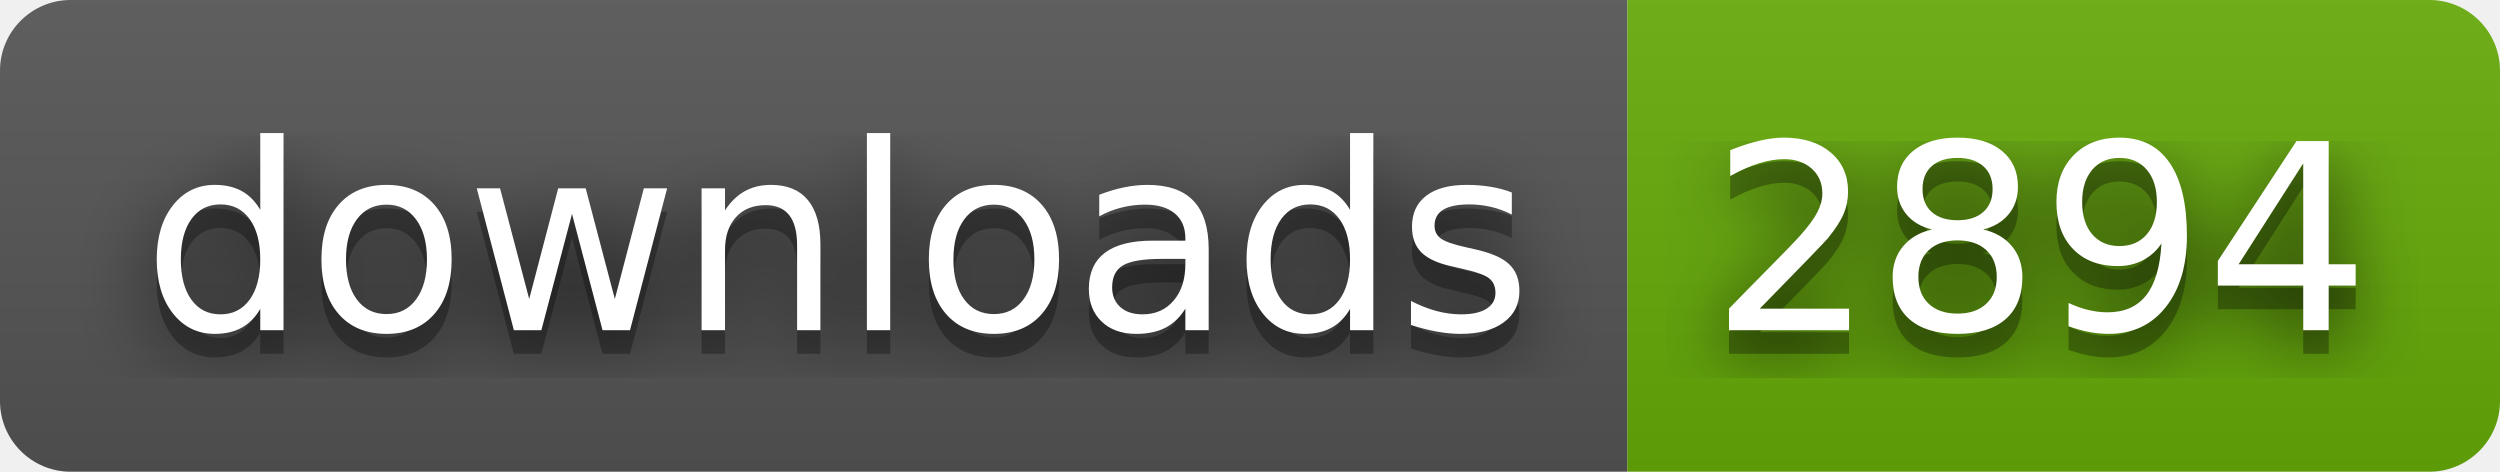
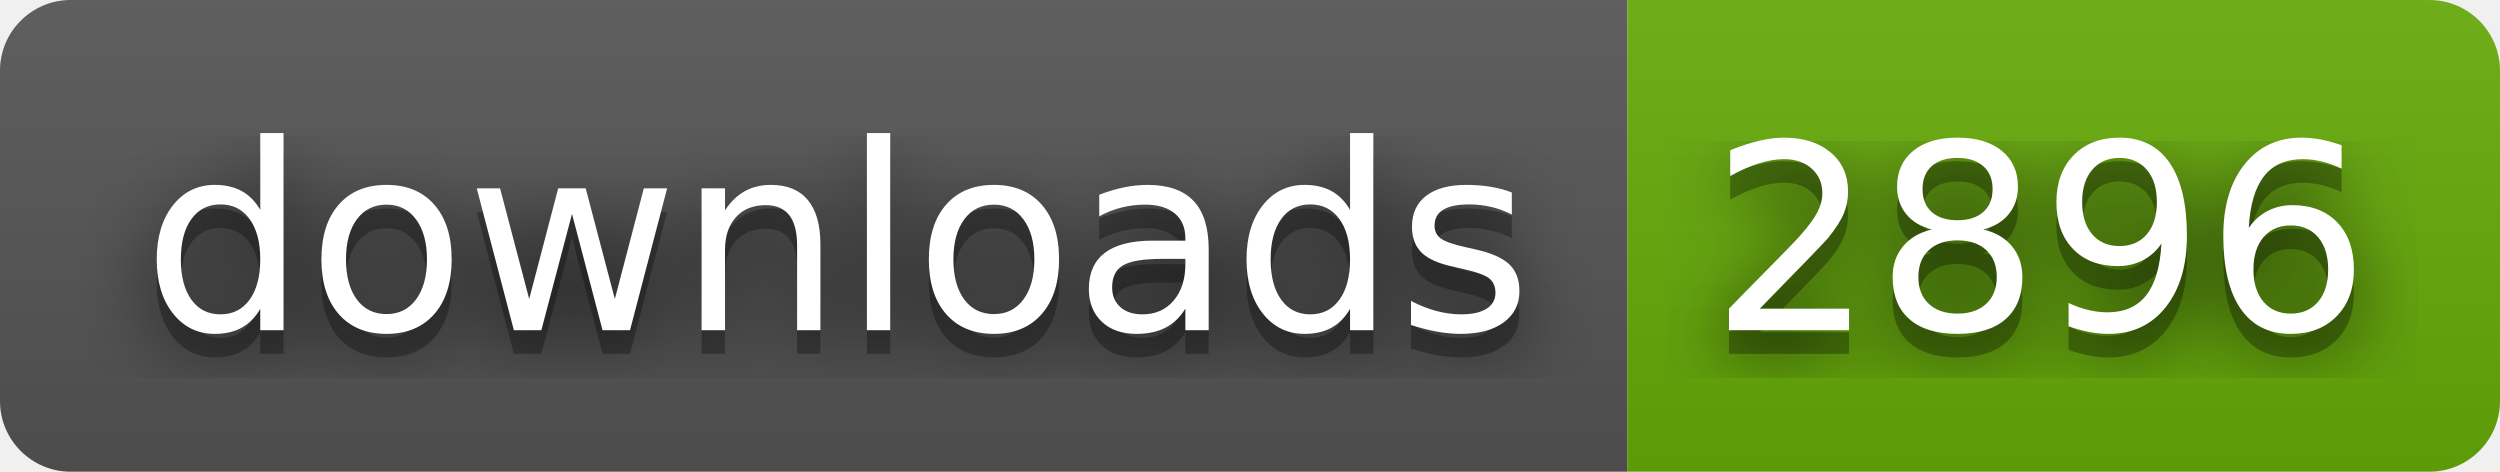
- <svg xmlns="http://www.w3.org/2000/svg" width="106" height="20" role="img" aria-label="downloads: 2894">
+ <svg xmlns="http://www.w3.org/2000/svg" width="106" height="20" role="img" aria-label="downloads: 2896">
  <filter id="blur">
    <feGaussianBlur stdDeviation="16" />
  </filter>
  <linearGradient id="s" x2="0" y2="100%">
    <stop offset="0" stop-color="#bbb" stop-opacity=".1" />
    <stop offset="1" stop-opacity=".1" />
  </linearGradient>
  <clipPath id="r">
    <rect width="106" height="20" rx="3" />
  </clipPath>
  <g clip-path="url(#r)">
    <rect width="69" height="20" fill="#555" />
    <rect x="69" width="37" height="20" fill="#67ac09" />
    <rect width="106" height="20" fill="url(#s)" />
  </g>
  <g fill="#fff" text-anchor="middle" font-family="Verdana,Geneva,DejaVu Sans,sans-serif" text-rendering="geometricPrecision" font-size="110">
    <g transform="scale(.1)">
      <g aria-hidden="true" fill="#010101">
        <text x="355" y="150" fill-opacity=".8" filter="url(#blur)" textLength="590">downloads</text>
        <text x="355" y="150" fill-opacity=".3" textLength="590">downloads</text>
      </g>
      <text x="355" y="140" textLength="590">downloads</text>
    </g>
    <g transform="scale(.1)">
      <g aria-hidden="true" fill="#010101">
-         <text x="865" y="150" fill-opacity=".8" filter="url(#blur)" textLength="270">2894</text>
-         <text x="865" y="150" fill-opacity=".3" textLength="270">2894</text>
+         <text x="865" y="150" fill-opacity=".8" filter="url(#blur)" textLength="270">2896</text>
+         <text x="865" y="150" fill-opacity=".3" textLength="270">2896</text>
      </g>
-       <text x="865" y="140" textLength="270">2894</text>
+       <text x="865" y="140" textLength="270">2896</text>
    </g>
  </g>
</svg>
